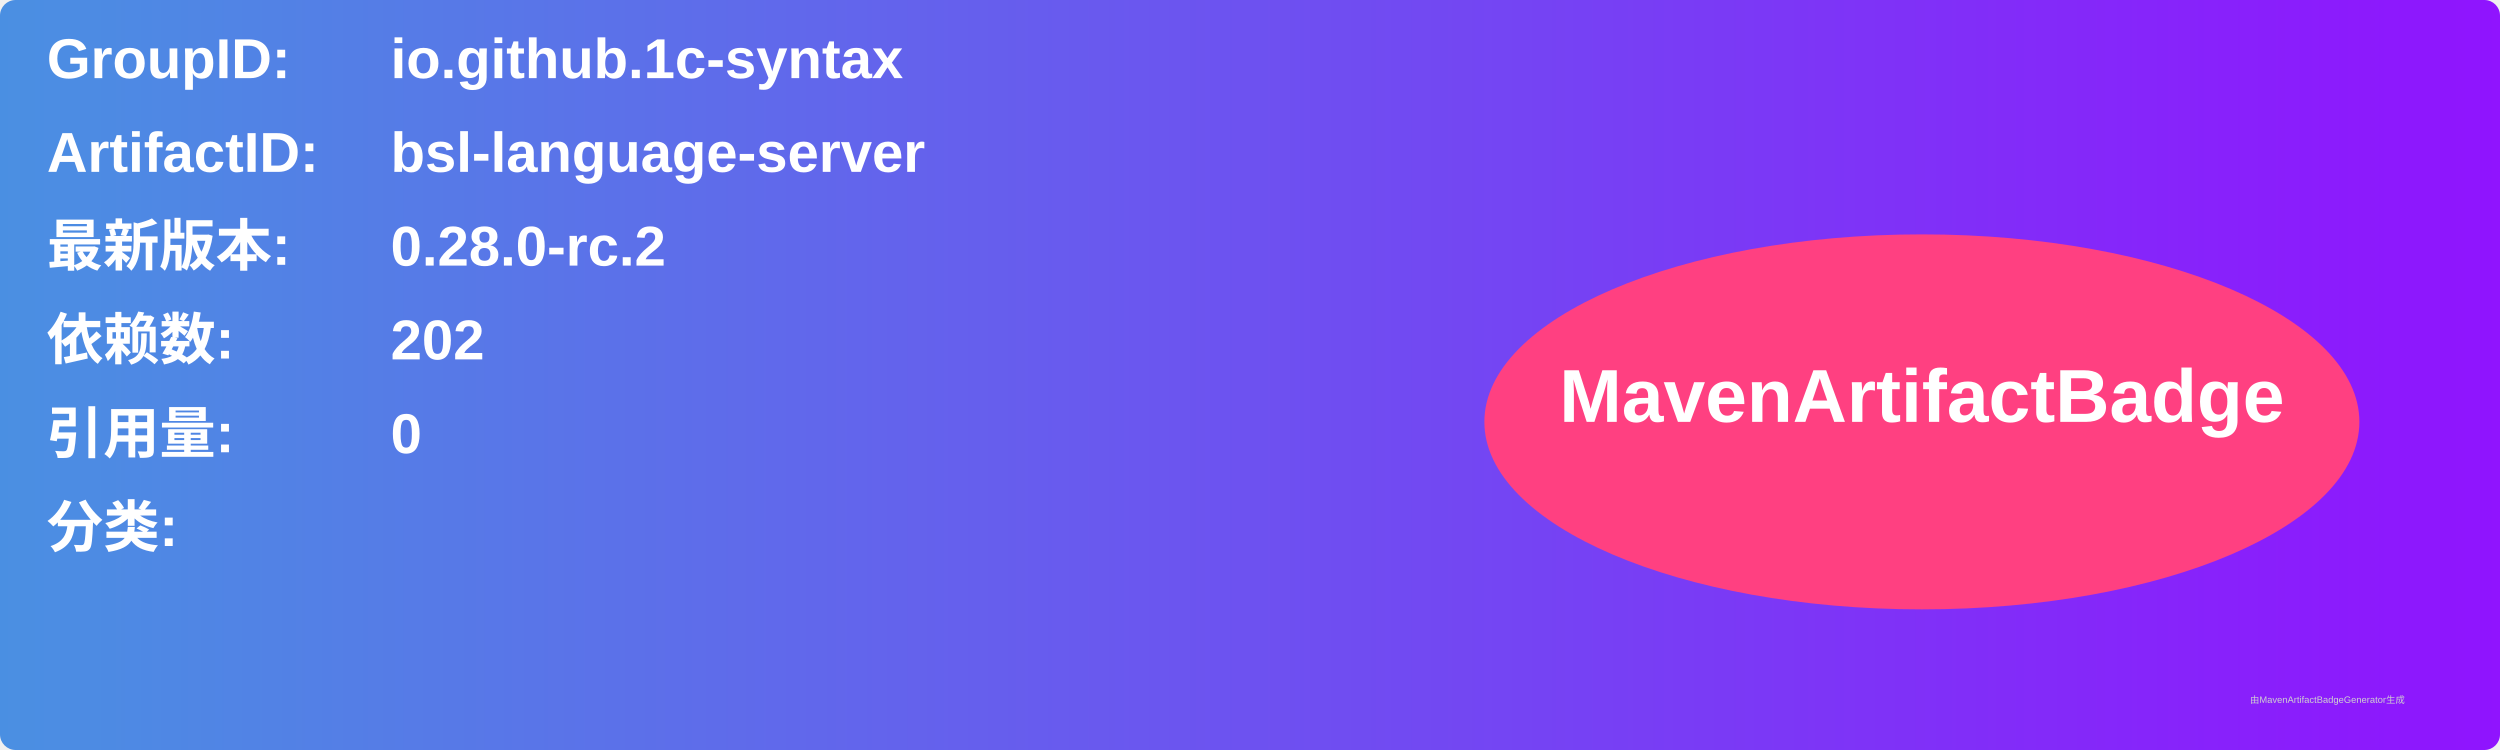
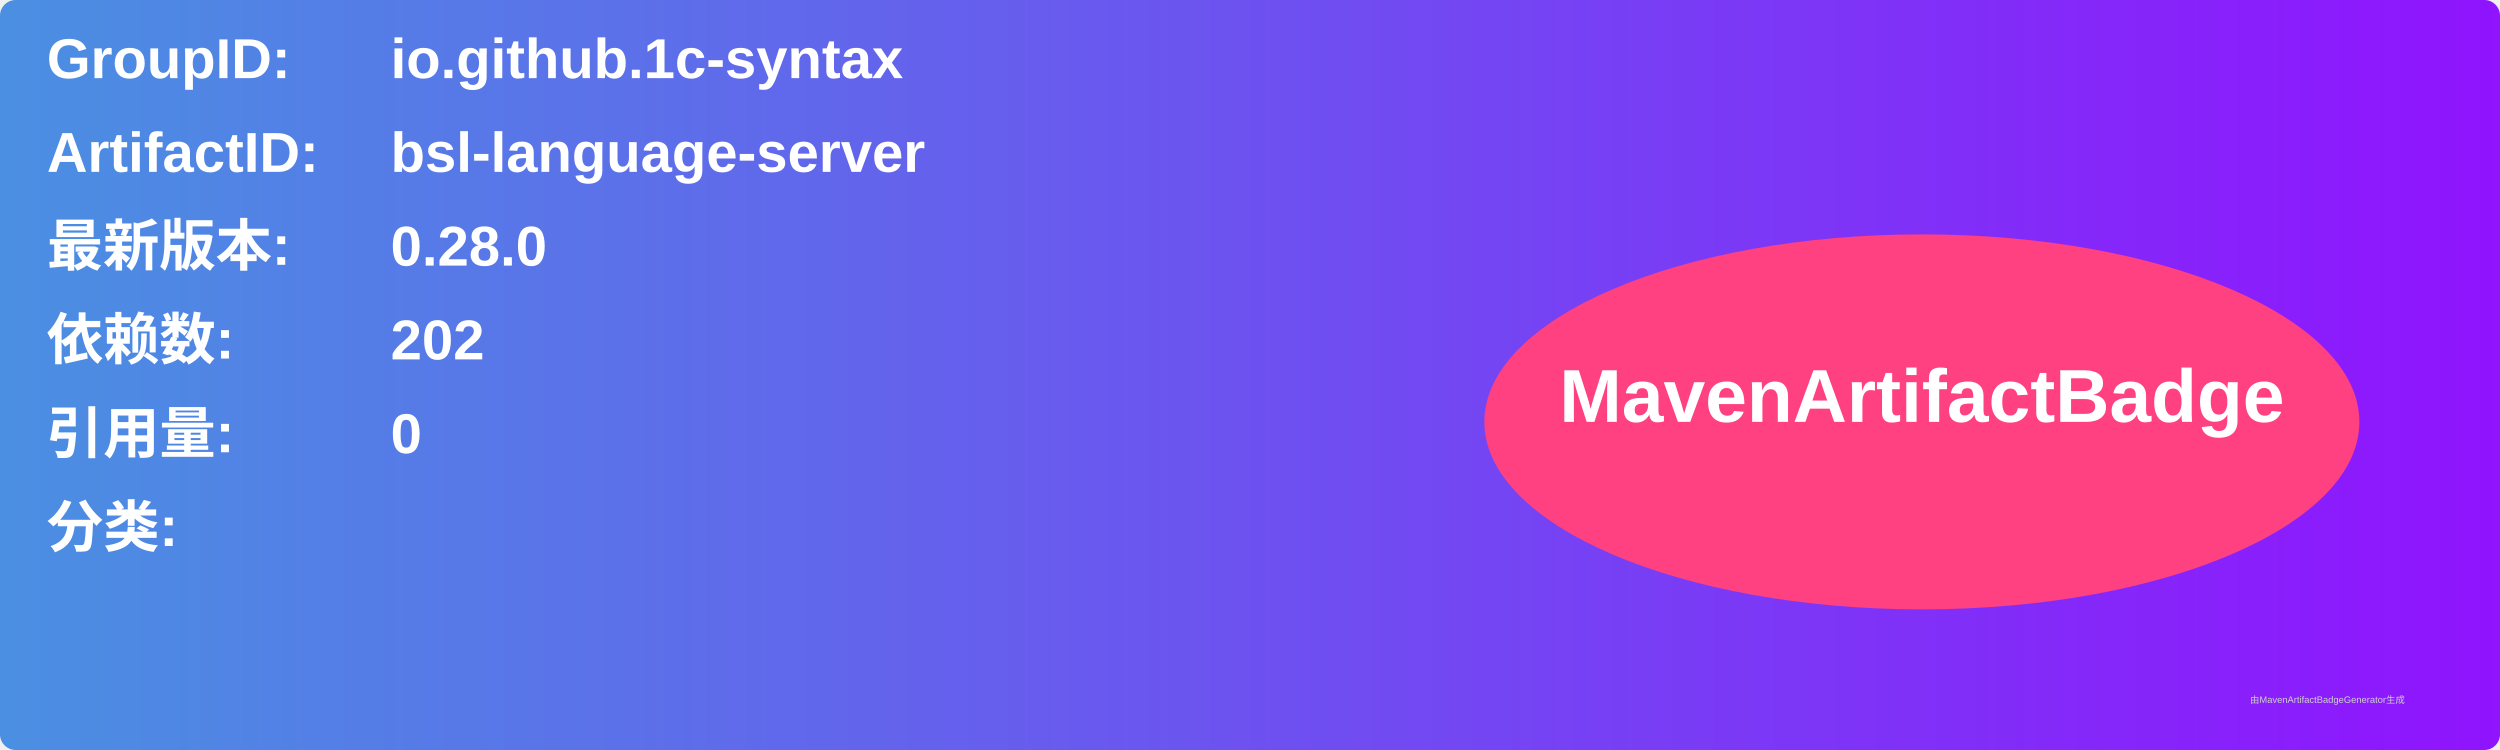
<svg xmlns="http://www.w3.org/2000/svg" width="800" height="240" viewBox="0 0 800 240">
  <linearGradient id="grad" x1="0%" y1="0%" x2="100%" y2="0%">
    <stop offset="0%" stop-color="#4a90e2" />
    <stop offset="100%" stop-color="#9013fe" />
  </linearGradient>
  <rect width="100%" height="100%" rx="5" ry="5" fill="url(#grad)" />
  <g transform="translate(15, 15)">
    <text x="0" y="10" font-family="Arial" font-size="18" fill="white" font-weight="bold" width="260">GroupID:</text>
    <text x="110" y="10" font-family="Arial" font-size="18" fill="white" font-weight="bold" width="460">io.github.1c-syntax</text>
    <text x="0" y="40" font-family="Arial" font-size="18" fill="white" font-weight="bold" width="260">ArtifactID:</text>
    <text x="110" y="40" font-family="Arial" font-size="18" fill="white" font-weight="bold" width="460">bsl-language-server</text>
    <text x="0" y="70" font-family="Arial" font-size="18" fill="white" font-weight="bold">最新版本:</text>
    <text x="110" y="70" font-family="Arial" font-size="18" fill="white" font-weight="bold">
-       <tspan font-weight="bold">0.28.0-rc.2</tspan>
+       <tspan font-weight="bold">0.28.0</tspan>
    </text>
    <text x="0" y="100" font-family="Arial" font-size="18" fill="white" font-weight="bold">依赖数: </text>
    <text x="110" y="100" font-family="Arial" font-size="18" fill="white">
      <tspan font-weight="bold">202</tspan>
    </text>
    <text x="0" y="130" font-family="Arial" font-size="18" fill="white" font-weight="bold">引用量: </text>
    <text x="110" y="130" font-family="Arial" font-size="18" fill="white">
      <tspan font-weight="bold">0</tspan>
    </text>
    <text x="0" y="160" font-family="Arial" font-size="18" fill="white" font-weight="bold">分类:</text>
    <text x="10" y="190" font-family="Arial" font-size="10" fill="white">
      <tspan font-weight="bold" />
    </text>
    <ellipse cx="600" cy="120" rx="140" ry="60" fill="#ff4081" />
    <text x="600" y="120" text-anchor="middle" font-family="Arial" font-size="24" fill="white" font-weight="bold">MavenArtifactBadge</text>
  </g>
  <text x="720" y="225" font-family="Arial" font-size="3" fill="#d0d0d0">由MavenArtifactBadgeGenerator生成</text>
</svg>
